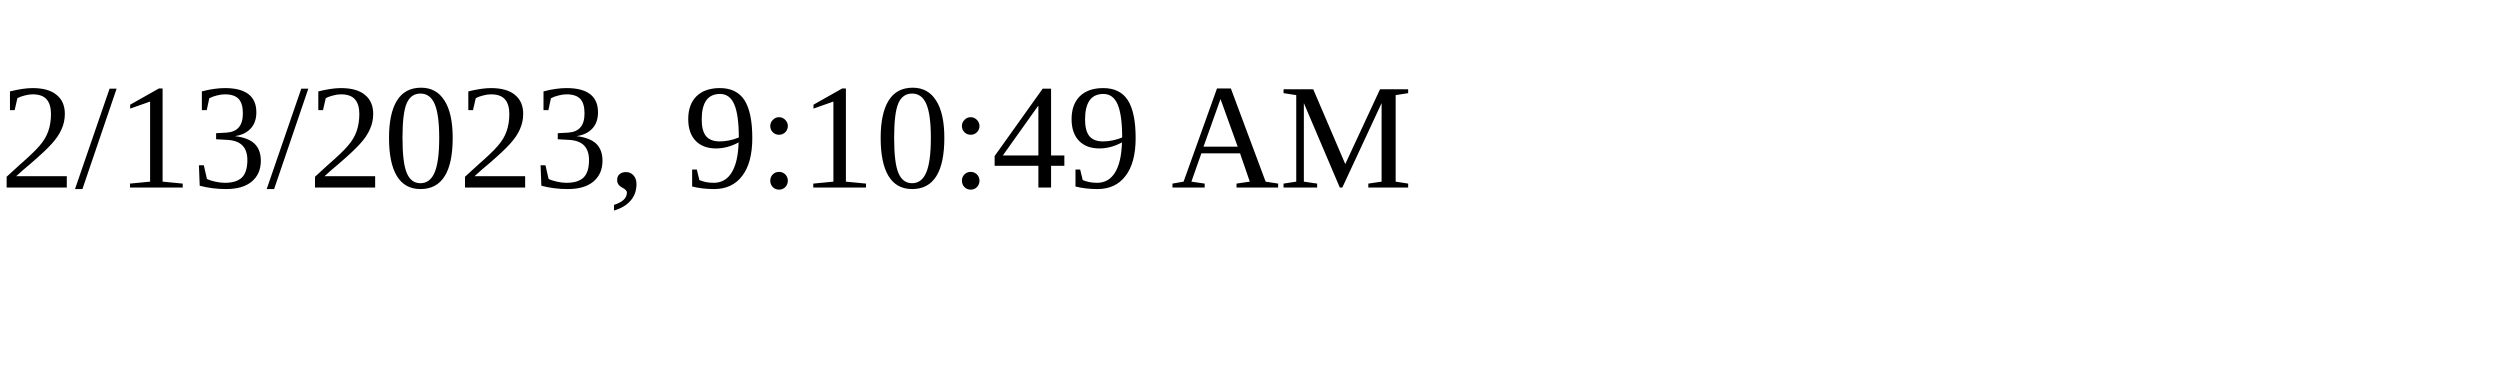
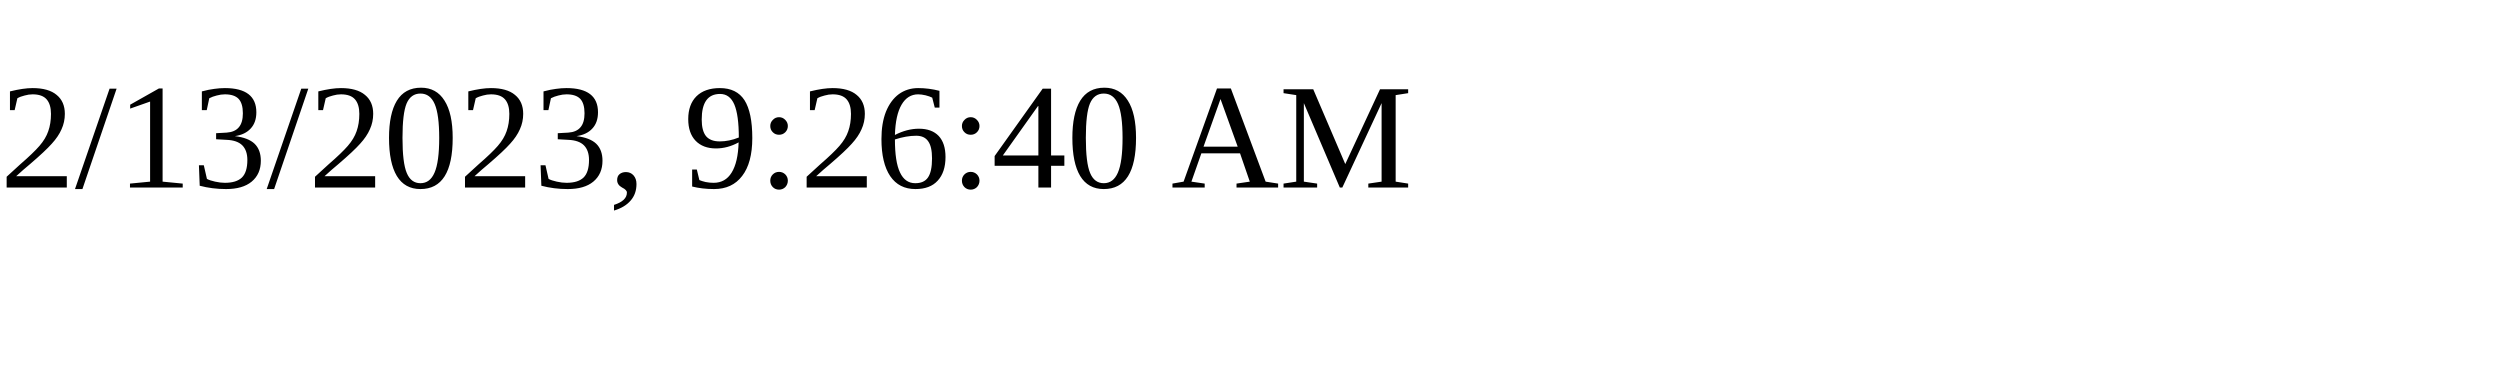
<svg xmlns="http://www.w3.org/2000/svg" height="30" width="200">
-   <text x="0" y="15">2/13/2023, 9:10:49 AM</text>
+   <text x="0" y="15">2/13/2023, 9:26:40 AM</text>
</svg>
